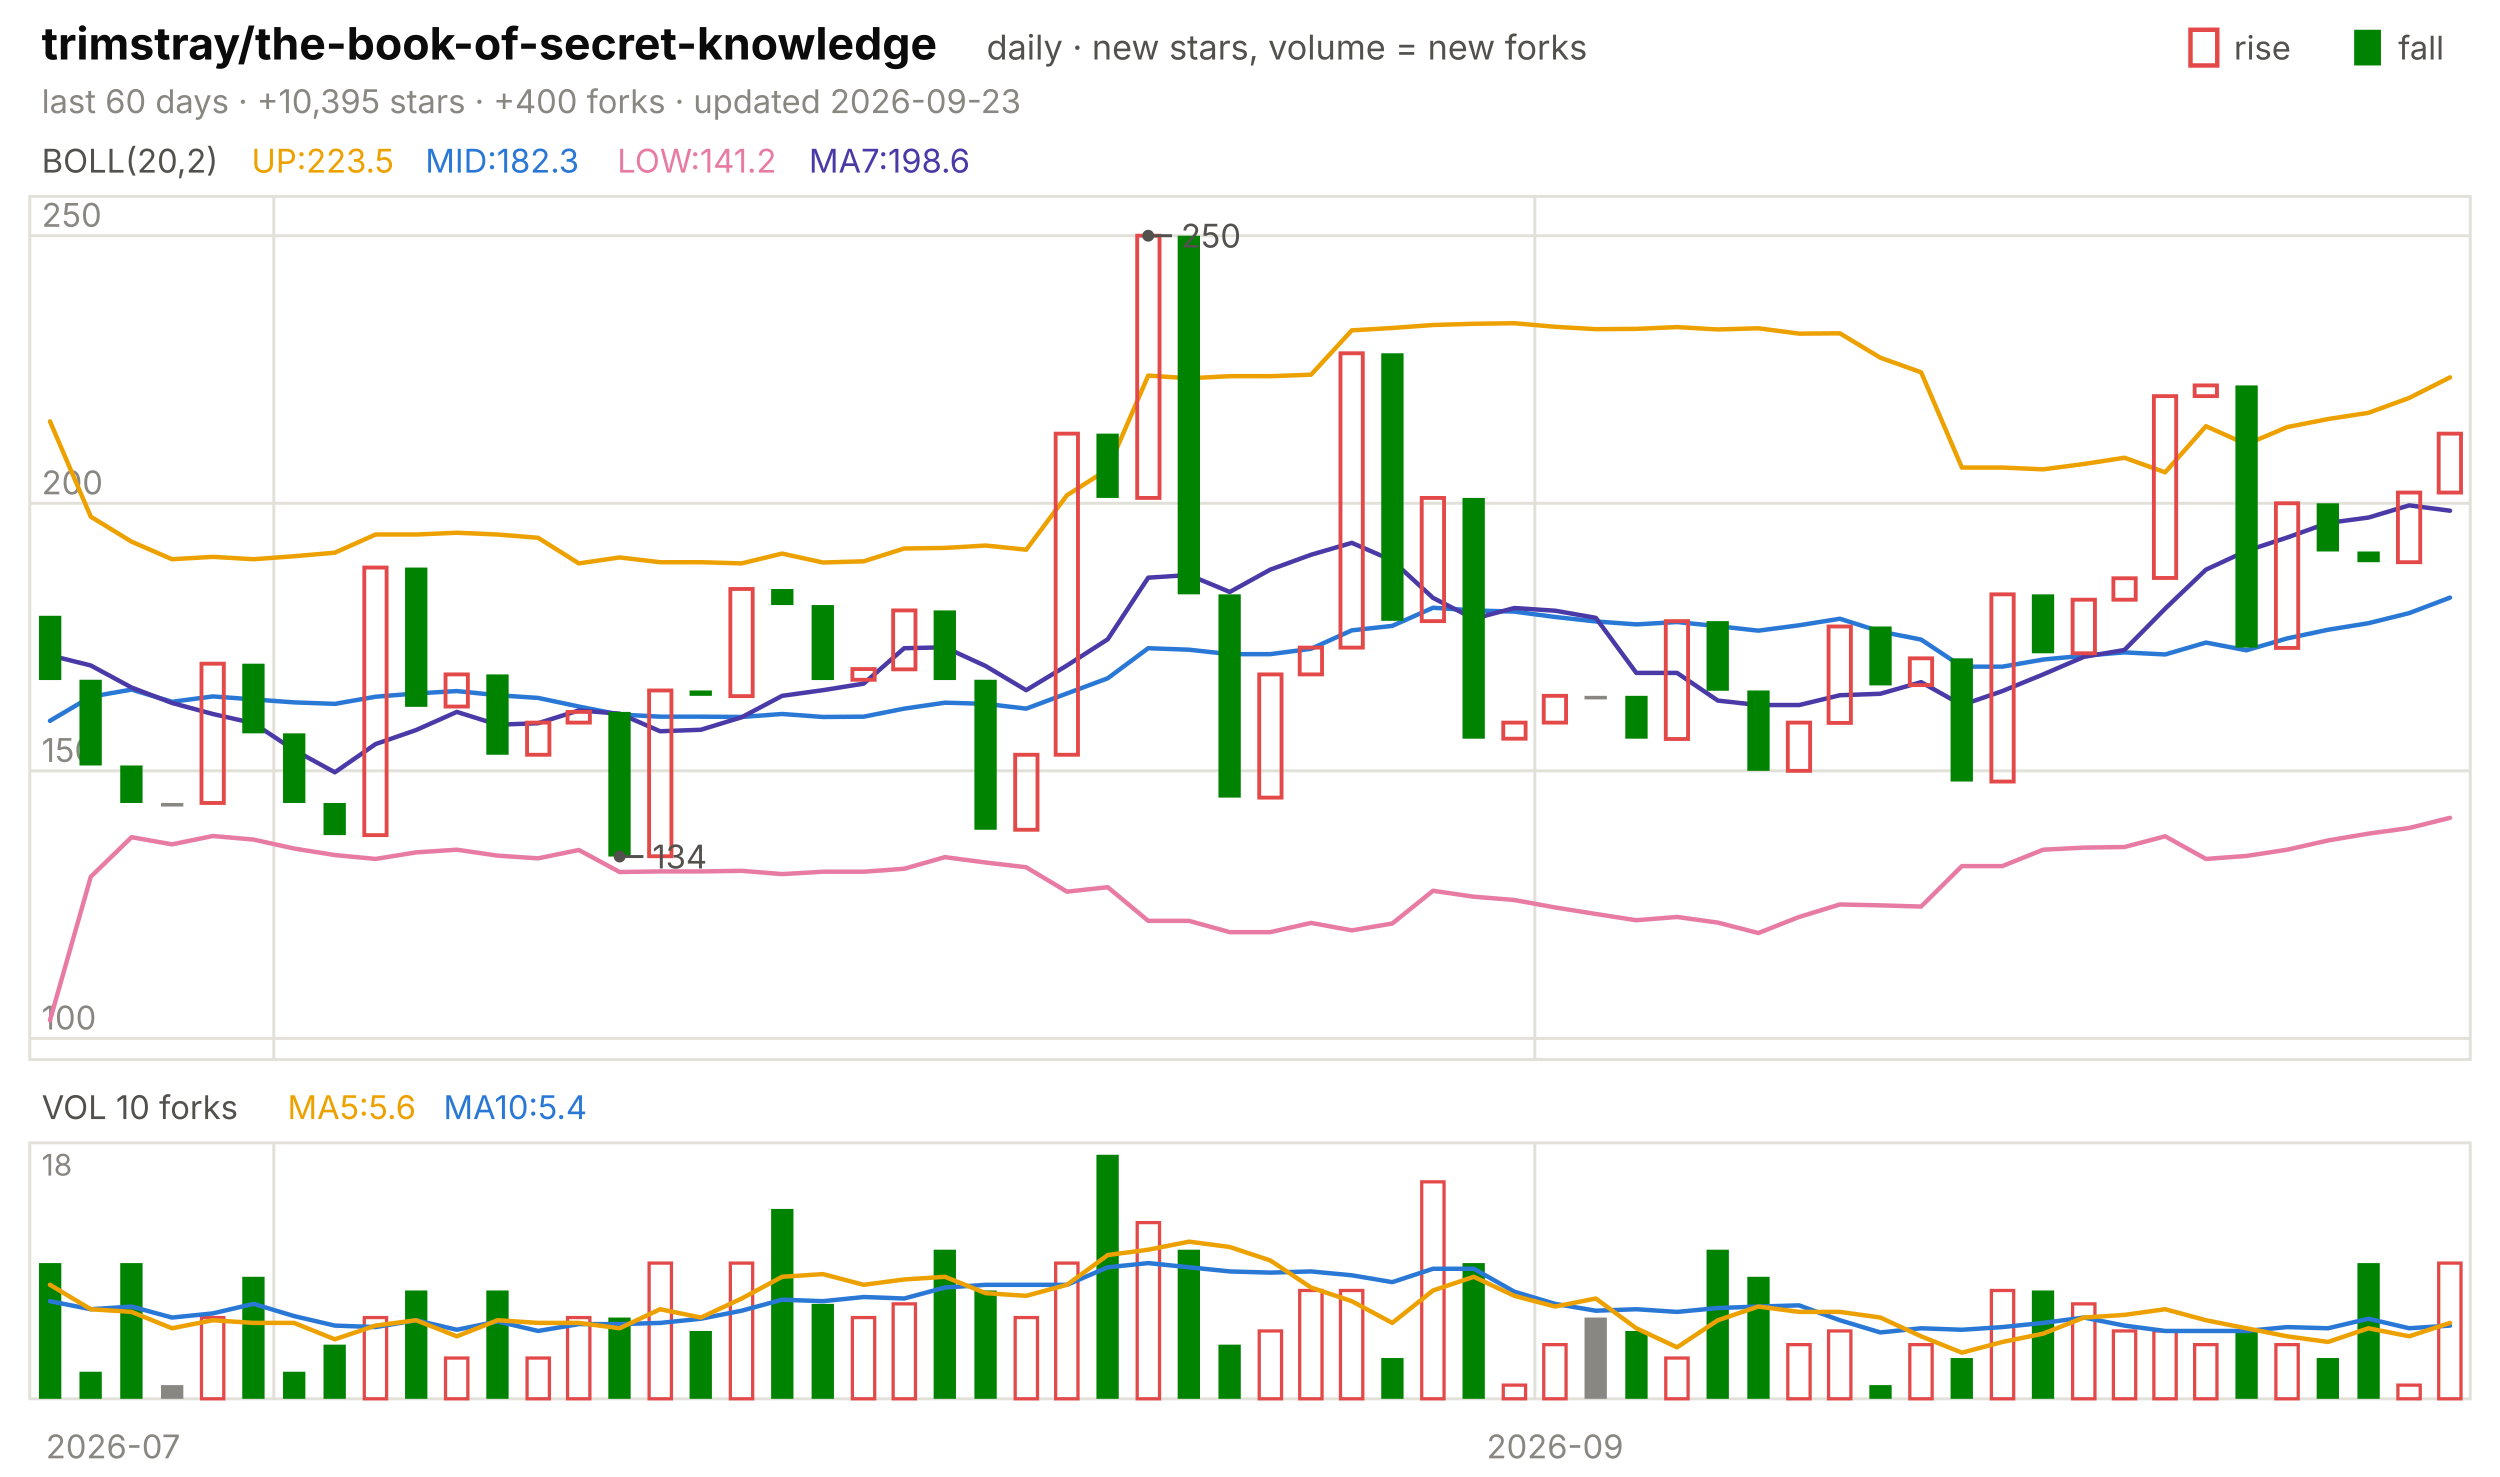
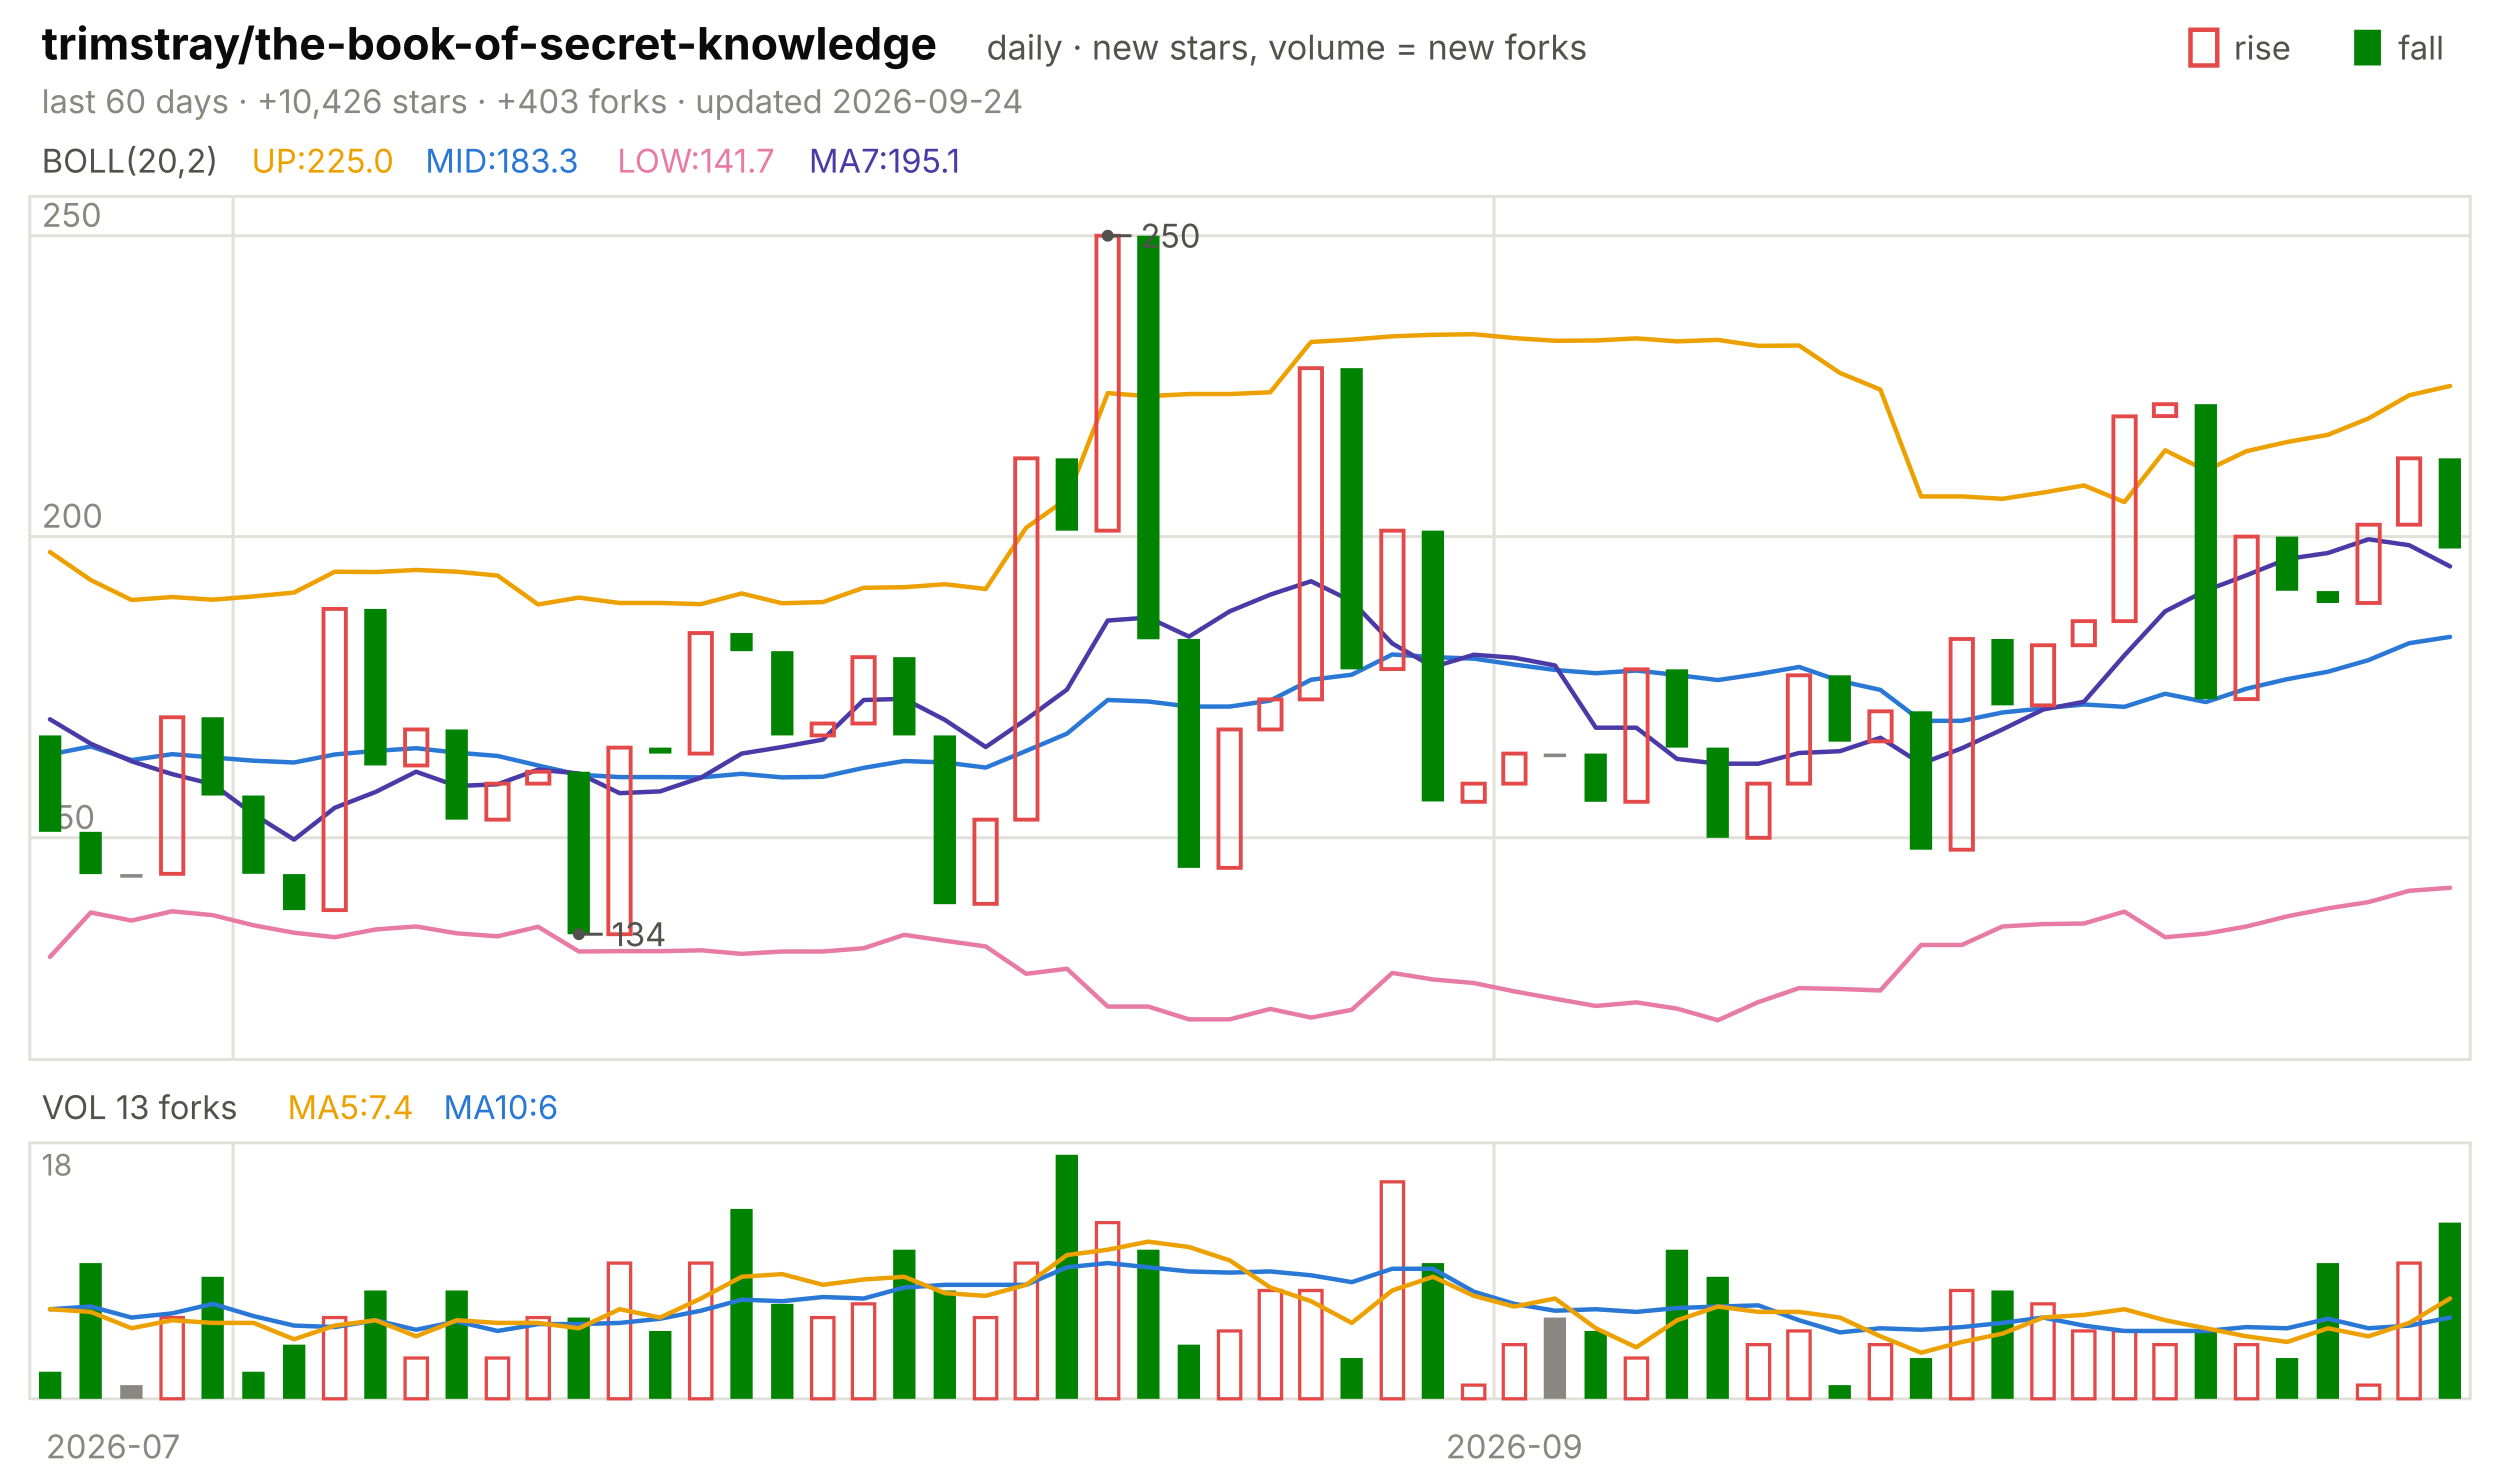
<svg xmlns="http://www.w3.org/2000/svg" viewBox="0 0 840 496" width="840" height="496" font-family="-apple-system,'Segoe UI',system-ui,sans-serif" role="img" aria-label="trimstray/the-book-of-secret-knowledge candlestick chart">
  <text x="14.0" y="20.0" font-size="15" fill="#0b0b0b" font-weight="650">trimstray/the-book-of-secret-knowledge</text>
  <text x="331.5" y="20.0" font-size="11.5" fill="#52514e">daily · new stars, volume = new forks</text>
  <text x="805.8" y="20.0" font-size="11.0" fill="#52514e">fall</text>
  <rect x="791" y="10" width="9" height="12" fill="#008300" />
  <text x="750.6" y="20.0" font-size="11.0" fill="#52514e">rise</text>
  <rect x="736" y="10" width="9" height="12" fill="none" stroke="#e34948" stroke-width="1.5" />
-   <text x="14.0" y="38.0" font-size="11.0" fill="#898781">last 60 days · +10,395 stars · +400 forks · updated 2026-09-23</text>
+   <text x="14.0" y="38.0" font-size="11.0" fill="#898781">last 60 days · +10,426 stars · +403 forks · updated 2026-09-24</text>
  <rect x="10" y="66" width="820" height="290" fill="none" stroke="#e1e0d9" />
  <rect x="10" y="384" width="820" height="86" fill="none" stroke="#e1e0d9" />
  <text x="38.0" y="490.0" font-size="11.0" fill="#898781" text-anchor="middle">2026-07</text>
-   <line x1="92.0" y1="66.0" x2="92.0" y2="356.0" stroke="#e1e0d9" stroke-width="1.0" />
-   <line x1="92.0" y1="384.0" x2="92.0" y2="470.0" stroke="#e1e0d9" stroke-width="1.0" />
-   <line x1="515.7" y1="66.0" x2="515.7" y2="356.0" stroke="#e1e0d9" stroke-width="1.0" />
-   <line x1="515.7" y1="384.0" x2="515.7" y2="470.0" stroke="#e1e0d9" stroke-width="1.0" />
-   <text x="522.5" y="490.0" font-size="11.0" fill="#898781" text-anchor="middle">2026-09</text>
+   <line x1="78.3" y1="66.0" x2="78.3" y2="356.0" stroke="#e1e0d9" stroke-width="1.0" />
+   <line x1="78.3" y1="384.0" x2="78.3" y2="470.0" stroke="#e1e0d9" stroke-width="1.0" />
+   <line x1="502.0" y1="66.0" x2="502.0" y2="356.0" stroke="#e1e0d9" stroke-width="1.0" />
+   <line x1="502.0" y1="384.0" x2="502.0" y2="470.0" stroke="#e1e0d9" stroke-width="1.0" />
+   <text x="508.8" y="490.0" font-size="11.0" fill="#898781" text-anchor="middle">2026-09</text>
  <text x="14.0" y="58.0" font-size="11.0" fill="#52514e">BOLL(20,2)</text>
-   <text x="84.5" y="58.0" font-size="11.0" fill="#eda100">UP:223.5</text>
-   <text x="142.9" y="58.0" font-size="11.0" fill="#2a78d6">MID:182.3</text>
-   <text x="207.4" y="58.0" font-size="11.0" fill="#e87ba4">LOW:141.2</text>
-   <text x="271.8" y="58.0" font-size="11.0" fill="#4a3aa7">MA7:198.6</text>
-   <line x1="10.0" y1="348.9" x2="830.0" y2="348.9" stroke="#e1e0d9" stroke-width="1.0" />
-   <text x="14.0" y="345.9" font-size="11.0" fill="#898781">100</text>
-   <line x1="10.0" y1="259.0" x2="830.0" y2="259.0" stroke="#e1e0d9" stroke-width="1.0" />
-   <text x="14.0" y="256.0" font-size="11.0" fill="#898781">150</text>
-   <line x1="10.0" y1="169.1" x2="830.0" y2="169.1" stroke="#e1e0d9" stroke-width="1.0" />
-   <text x="14.0" y="166.1" font-size="11.0" fill="#898781">200</text>
+   <text x="84.5" y="58.0" font-size="11.0" fill="#eda100">UP:225.0</text>
+   <text x="142.9" y="58.0" font-size="11.0" fill="#2a78d6">MID:183.3</text>
+   <text x="207.4" y="58.0" font-size="11.0" fill="#e87ba4">LOW:141.7</text>
+   <text x="271.8" y="58.0" font-size="11.0" fill="#4a3aa7">MA7:195.1</text>
+   <line x1="10.0" y1="281.5" x2="830.0" y2="281.5" stroke="#e1e0d9" stroke-width="1.0" />
+   <text x="14.0" y="278.5" font-size="11.0" fill="#898781">150</text>
+   <line x1="10.0" y1="180.3" x2="830.0" y2="180.3" stroke="#e1e0d9" stroke-width="1.0" />
+   <text x="14.0" y="177.3" font-size="11.0" fill="#898781">200</text>
  <line x1="10.0" y1="79.2" x2="830.0" y2="79.2" stroke="#e1e0d9" stroke-width="1.0" />
  <text x="14.0" y="76.2" font-size="11.0" fill="#898781">250</text>
-   <polyline points="16.8,141.6 30.5,173.6 44.2,182.0 57.8,187.9 71.5,187.1 85.2,187.9 98.8,186.9 112.5,185.7 126.2,179.6 139.8,179.6 153.5,179.0 167.2,179.6 180.8,180.7 194.5,189.3 208.2,187.3 221.8,188.9 235.5,188.9 249.2,189.3 262.8,186.0 276.5,189.0 290.2,188.6 303.8,184.3 317.5,184.1 331.2,183.3 344.8,184.7 358.5,166.4 372.2,157.7 385.8,126.2 399.5,127.1 413.2,126.4 426.8,126.4 440.5,125.9 454.2,111.0 467.8,110.2 481.5,109.2 495.2,108.8 508.8,108.6 522.5,109.8 536.2,110.6 549.8,110.5 563.5,109.9 577.2,110.7 590.8,110.3 604.5,112.1 618.2,112.0 631.8,120.2 645.5,125.1 659.2,157.1 672.8,157.1 686.5,157.7 700.2,155.9 713.8,153.8 727.5,158.7 741.2,143.2 754.8,149.3 768.5,143.5 782.2,140.8 795.8,138.7 809.5,133.7 823.2,126.8" fill="none" stroke="#eda100" stroke-width="1.5" stroke-linejoin="round" stroke-linecap="round" />
-   <polyline points="16.8,242.2 30.5,234.1 44.2,231.7 57.8,235.8 71.5,234.0 85.2,235.0 98.8,236.0 112.5,236.5 126.2,234.1 139.8,233.0 153.5,232.2 167.2,233.6 180.8,234.5 194.5,237.4 208.2,240.1 221.8,240.8 235.5,240.8 249.2,240.9 262.8,239.9 276.5,240.9 290.2,240.8 303.8,238.1 317.5,236.1 331.2,236.5 344.8,238.1 358.5,233.0 372.2,227.9 385.8,217.8 399.5,218.3 413.2,219.8 426.8,219.8 440.5,218.0 454.2,211.8 467.8,210.3 481.5,204.2 495.2,205.1 508.8,205.5 522.5,207.3 536.2,208.8 549.8,209.8 563.5,209.0 577.2,210.4 590.8,211.9 604.5,210.1 618.2,207.9 631.8,212.2 645.5,214.9 659.2,224.0 672.8,224.0 686.5,221.6 700.2,220.3 713.8,219.2 727.5,219.9 741.2,215.9 754.8,218.5 768.5,214.5 782.2,211.6 795.8,209.4 809.5,206.0 823.2,200.8" fill="none" stroke="#2a78d6" stroke-width="1.5" stroke-linejoin="round" stroke-linecap="round" />
-   <polyline points="16.8,342.8 30.5,294.6 44.2,281.3 57.8,283.7 71.5,280.9 85.2,282.1 98.8,285.1 112.5,287.3 126.2,288.6 139.8,286.4 153.5,285.5 167.2,287.5 180.8,288.4 194.5,285.6 208.2,293.0 221.8,292.8 235.5,292.8 249.2,292.6 262.8,293.7 276.5,292.9 290.2,292.9 303.8,291.9 317.5,288.0 331.2,289.8 344.8,291.4 358.5,299.6 372.2,298.1 385.8,309.4 399.5,309.4 413.2,313.2 426.8,313.2 440.5,310.1 454.2,312.6 467.8,310.3 481.5,299.3 495.2,301.3 508.8,302.4 522.5,304.9 536.2,307.1 549.8,309.2 563.5,308.1 577.2,310.0 590.8,313.5 604.5,308.1 618.2,303.9 631.8,304.2 645.5,304.6 659.2,291.0 672.8,291.0 686.5,285.5 700.2,284.8 713.8,284.6 727.5,281.0 741.2,288.6 754.8,287.6 768.5,285.5 782.2,282.4 795.8,280.1 809.5,278.2 823.2,274.8" fill="none" stroke="#e87ba4" stroke-width="1.5" stroke-linejoin="round" stroke-linecap="round" />
-   <polyline points="16.8,220.2 30.5,223.6 44.2,231.0 57.8,236.2 71.5,239.9 85.2,243.0 98.8,252.0 112.5,259.5 126.2,250.0 139.8,245.3 153.5,239.2 167.2,243.5 180.8,243.0 194.5,238.7 208.2,239.8 221.8,245.7 235.5,245.2 249.2,241.0 262.8,233.8 276.5,231.9 290.2,229.7 303.8,217.8 317.5,217.5 331.2,223.8 344.8,231.9 358.5,223.6 372.2,214.8 385.8,194.1 399.5,193.2 413.2,198.9 426.8,191.4 440.5,186.4 454.2,182.4 467.8,188.3 481.5,200.9 495.2,207.9 508.8,204.3 522.5,205.2 536.2,207.6 549.8,226.1 563.5,226.1 577.2,235.4 590.8,236.9 604.5,236.9 618.2,233.6 631.8,233.1 645.5,229.2 659.2,236.9 672.8,232.2 686.5,226.6 700.2,220.7 713.8,218.4 727.5,204.5 741.2,191.4 754.8,185.1 768.5,180.6 782.2,175.7 795.8,173.9 809.5,169.8 823.2,171.6" fill="none" stroke="#4a3aa7" stroke-width="1.5" stroke-linejoin="round" stroke-linecap="round" />
-   <rect x="13.1" y="206.9" width="7.5" height="21.6" fill="#008300" />
-   <rect x="26.7" y="228.4" width="7.5" height="28.8" fill="#008300" />
-   <rect x="40.4" y="257.2" width="7.5" height="12.6" fill="#008300" />
-   <rect x="54.1" y="269.8" width="7.5" height="1.2" fill="#898781" />
-   <rect x="67.7" y="223.0" width="7.5" height="46.8" fill="none" stroke="#e34948" stroke-width="1.3" />
-   <rect x="81.4" y="223.0" width="7.5" height="23.4" fill="#008300" />
-   <rect x="95.1" y="246.4" width="7.5" height="23.4" fill="#008300" />
-   <rect x="108.7" y="269.8" width="7.5" height="10.8" fill="#008300" />
-   <rect x="122.4" y="190.7" width="7.5" height="89.9" fill="none" stroke="#e34948" stroke-width="1.3" />
-   <rect x="136.1" y="190.7" width="7.5" height="46.8" fill="#008300" />
-   <rect x="149.7" y="226.6" width="7.5" height="10.8" fill="none" stroke="#e34948" stroke-width="1.3" />
-   <rect x="163.4" y="226.6" width="7.5" height="27.0" fill="#008300" />
-   <rect x="177.1" y="242.8" width="7.5" height="10.8" fill="none" stroke="#e34948" stroke-width="1.3" />
-   <rect x="190.7" y="239.2" width="7.5" height="3.6" fill="none" stroke="#e34948" stroke-width="1.3" />
-   <rect x="204.4" y="239.2" width="7.5" height="48.6" fill="#008300" />
-   <rect x="218.1" y="232.0" width="7.5" height="55.7" fill="none" stroke="#e34948" stroke-width="1.3" />
-   <rect x="231.7" y="232.0" width="7.5" height="1.8" fill="#008300" />
-   <rect x="245.4" y="197.9" width="7.5" height="36.0" fill="none" stroke="#e34948" stroke-width="1.3" />
-   <rect x="259.1" y="197.9" width="7.5" height="5.4" fill="#008300" />
-   <rect x="272.7" y="203.3" width="7.5" height="25.2" fill="#008300" />
-   <rect x="286.4" y="224.8" width="7.5" height="3.6" fill="none" stroke="#e34948" stroke-width="1.3" />
-   <rect x="300.1" y="205.1" width="7.5" height="19.8" fill="none" stroke="#e34948" stroke-width="1.3" />
-   <rect x="313.7" y="205.1" width="7.5" height="23.4" fill="#008300" />
-   <rect x="327.4" y="228.4" width="7.5" height="50.4" fill="#008300" />
-   <rect x="341.1" y="253.6" width="7.5" height="25.2" fill="none" stroke="#e34948" stroke-width="1.3" />
-   <rect x="354.7" y="145.7" width="7.5" height="107.9" fill="none" stroke="#e34948" stroke-width="1.3" />
-   <rect x="368.4" y="145.7" width="7.5" height="21.6" fill="#008300" />
-   <rect x="382.1" y="79.2" width="7.5" height="88.1" fill="none" stroke="#e34948" stroke-width="1.3" />
-   <rect x="395.7" y="79.2" width="7.5" height="120.5" fill="#008300" />
-   <rect x="409.4" y="199.7" width="7.5" height="68.3" fill="#008300" />
-   <rect x="423.1" y="226.6" width="7.5" height="41.4" fill="none" stroke="#e34948" stroke-width="1.3" />
-   <rect x="436.7" y="217.6" width="7.5" height="9.0" fill="none" stroke="#e34948" stroke-width="1.3" />
-   <rect x="450.4" y="118.7" width="7.5" height="98.9" fill="none" stroke="#e34948" stroke-width="1.3" />
-   <rect x="464.1" y="118.7" width="7.5" height="89.9" fill="#008300" />
-   <rect x="477.7" y="167.3" width="7.5" height="41.4" fill="none" stroke="#e34948" stroke-width="1.3" />
-   <rect x="491.4" y="167.3" width="7.5" height="80.9" fill="#008300" />
-   <rect x="505.1" y="242.8" width="7.5" height="5.4" fill="none" stroke="#e34948" stroke-width="1.3" />
-   <rect x="518.7" y="233.8" width="7.5" height="9.0" fill="none" stroke="#e34948" stroke-width="1.3" />
-   <rect x="532.4" y="233.8" width="7.5" height="1.2" fill="#898781" />
-   <rect x="546.1" y="233.8" width="7.5" height="14.4" fill="#008300" />
-   <rect x="559.7" y="208.7" width="7.5" height="39.6" fill="none" stroke="#e34948" stroke-width="1.3" />
-   <rect x="573.4" y="208.7" width="7.5" height="23.4" fill="#008300" />
-   <rect x="587.1" y="232.0" width="7.5" height="27.0" fill="#008300" />
-   <rect x="600.7" y="242.8" width="7.5" height="16.2" fill="none" stroke="#e34948" stroke-width="1.3" />
-   <rect x="614.4" y="210.5" width="7.5" height="32.4" fill="none" stroke="#e34948" stroke-width="1.3" />
-   <rect x="628.1" y="210.5" width="7.5" height="19.8" fill="#008300" />
-   <rect x="641.7" y="221.2" width="7.5" height="9.0" fill="none" stroke="#e34948" stroke-width="1.3" />
-   <rect x="655.4" y="221.2" width="7.5" height="41.4" fill="#008300" />
-   <rect x="669.1" y="199.7" width="7.5" height="62.9" fill="none" stroke="#e34948" stroke-width="1.3" />
-   <rect x="682.7" y="199.7" width="7.5" height="19.8" fill="#008300" />
-   <rect x="696.4" y="201.5" width="7.5" height="18.0" fill="none" stroke="#e34948" stroke-width="1.3" />
-   <rect x="710.1" y="194.3" width="7.5" height="7.2" fill="none" stroke="#e34948" stroke-width="1.3" />
-   <rect x="723.7" y="133.1" width="7.5" height="61.1" fill="none" stroke="#e34948" stroke-width="1.3" />
-   <rect x="737.4" y="129.5" width="7.5" height="3.6" fill="none" stroke="#e34948" stroke-width="1.3" />
-   <rect x="751.1" y="129.5" width="7.5" height="88.1" fill="#008300" />
-   <rect x="764.7" y="169.1" width="7.5" height="48.6" fill="none" stroke="#e34948" stroke-width="1.3" />
-   <rect x="778.4" y="169.1" width="7.5" height="16.2" fill="#008300" />
-   <rect x="792.1" y="185.3" width="7.5" height="3.6" fill="#008300" />
-   <rect x="805.7" y="165.5" width="7.5" height="23.4" fill="none" stroke="#e34948" stroke-width="1.3" />
-   <rect x="819.4" y="145.7" width="7.5" height="19.8" fill="none" stroke="#e34948" stroke-width="1.3" />
-   <circle cx="385.8" cy="79.2" r="2" fill="#52514e" />
-   <line x1="385.8" y1="79.2" x2="393.8" y2="79.2" stroke="#52514e" stroke-width="1.0" />
-   <text x="396.8" y="83.2" font-size="11.0" fill="#52514e">250</text>
-   <circle cx="208.2" cy="287.8" r="2" fill="#52514e" />
-   <line x1="208.2" y1="287.8" x2="216.2" y2="287.8" stroke="#52514e" stroke-width="1.0" />
-   <text x="219.2" y="291.8" font-size="11.0" fill="#52514e">134</text>
-   <text x="14.0" y="376.0" font-size="11.0" fill="#52514e">VOL 10 forks</text>
-   <text x="96.6" y="376.0" font-size="11.0" fill="#eda100">MA5:5.6</text>
-   <text x="149.0" y="376.0" font-size="11.0" fill="#2a78d6">MA10:5.4</text>
+   <polyline points="16.8,185.5 30.5,194.9 44.2,201.6 57.8,200.6 71.5,201.5 85.2,200.4 98.8,199.1 112.5,192.1 126.2,192.2 139.8,191.5 153.5,192.1 167.2,193.4 180.8,203.1 194.5,200.8 208.2,202.6 221.8,202.6 235.5,203.0 249.2,199.4 262.8,202.7 276.5,202.3 290.2,197.5 303.8,197.3 317.5,196.3 331.2,197.9 344.8,177.3 358.5,167.6 372.2,132.1 385.8,133.1 399.5,132.4 413.2,132.4 426.8,131.8 440.5,114.9 454.2,114.1 467.8,113.0 481.5,112.5 495.2,112.3 508.8,113.6 522.5,114.5 536.2,114.4 549.8,113.7 563.5,114.7 577.2,114.2 590.8,116.2 604.5,116.1 618.2,125.3 631.8,130.9 645.5,166.8 659.2,166.8 672.8,167.6 686.5,165.5 700.2,163.1 713.8,168.7 727.5,151.3 741.2,158.1 754.8,151.6 768.5,148.5 782.2,146.1 795.8,140.6 809.5,132.8 823.2,129.7" fill="none" stroke="#eda100" stroke-width="1.5" stroke-linejoin="round" stroke-linecap="round" />
+   <polyline points="16.8,253.5 30.5,250.8 44.2,255.4 57.8,253.4 71.5,254.5 85.2,255.6 98.8,256.2 112.5,253.5 126.2,252.3 139.8,251.4 153.5,252.9 167.2,254.0 180.8,257.2 194.5,260.3 208.2,261.1 221.8,261.1 235.5,261.2 249.2,260.0 262.8,261.2 276.5,261.0 290.2,258.0 303.8,255.7 317.5,256.2 331.2,257.9 344.8,252.3 358.5,246.5 372.2,235.2 385.8,235.7 399.5,237.4 413.2,237.4 426.8,235.4 440.5,228.4 454.2,226.7 467.8,219.9 481.5,220.8 495.2,221.3 508.8,223.3 522.5,225.1 536.2,226.2 549.8,225.3 563.5,226.8 577.2,228.5 590.8,226.5 604.5,224.1 618.2,228.8 631.8,231.8 645.5,242.2 659.2,242.2 672.8,239.4 686.5,238.0 700.2,236.7 713.8,237.5 727.5,233.1 741.2,235.9 754.8,231.4 768.5,228.2 782.2,225.7 795.8,221.8 809.5,216.1 823.2,214.0" fill="none" stroke="#2a78d6" stroke-width="1.5" stroke-linejoin="round" stroke-linecap="round" />
+   <polyline points="16.8,321.5 30.5,306.6 44.2,309.3 57.8,306.2 71.5,307.5 85.2,310.9 98.8,313.4 112.5,314.9 126.2,312.3 139.8,311.3 153.5,313.6 167.2,314.6 180.8,311.4 194.5,319.7 208.2,319.6 221.8,319.6 235.5,319.3 249.2,320.5 262.8,319.7 276.5,319.7 290.2,318.6 303.8,314.1 317.5,316.1 331.2,318.0 344.8,327.2 358.5,325.5 372.2,338.2 385.8,338.2 399.5,342.5 413.2,342.5 426.8,339.0 440.5,341.9 454.2,339.3 467.8,326.9 481.5,329.1 495.2,330.3 508.8,333.1 522.5,335.6 536.2,338.0 549.8,336.8 563.5,338.9 577.2,342.8 590.8,336.7 604.5,332.0 618.2,332.3 631.8,332.8 645.5,317.5 659.2,317.5 672.8,311.3 686.5,310.5 700.2,310.3 713.8,306.3 727.5,314.9 741.2,313.7 754.8,311.3 768.5,307.9 782.2,305.2 795.8,303.1 809.5,299.3 823.2,298.3" fill="none" stroke="#e87ba4" stroke-width="1.5" stroke-linejoin="round" stroke-linecap="round" />
+   <polyline points="16.8,241.7 30.5,249.9 44.2,255.8 57.8,260.1 71.5,263.5 85.2,273.6 98.8,282.1 112.5,271.4 126.2,266.1 139.8,259.3 153.5,264.1 167.2,263.5 180.8,258.6 194.5,259.9 208.2,266.5 221.8,265.9 235.5,261.3 249.2,253.2 262.8,251.0 276.5,248.5 290.2,235.2 303.8,234.8 317.5,241.9 331.2,251.0 344.8,241.7 358.5,231.7 372.2,208.5 385.8,207.5 399.5,213.9 413.2,205.4 426.8,199.8 440.5,195.3 454.2,202.0 467.8,216.2 481.5,224.1 495.2,220.0 508.8,221.0 522.5,223.6 536.2,244.5 549.8,244.5 563.5,255.0 577.2,256.6 590.8,256.6 604.5,253.0 618.2,252.4 631.8,247.9 645.5,256.6 659.2,251.4 672.8,245.1 686.5,238.4 700.2,235.8 713.8,220.2 727.5,205.4 741.2,198.4 754.8,193.3 768.5,187.8 782.2,185.8 795.8,181.2 809.5,183.2 823.2,190.3" fill="none" stroke="#4a3aa7" stroke-width="1.5" stroke-linejoin="round" stroke-linecap="round" />
+   <rect x="13.1" y="247.1" width="7.5" height="32.4" fill="#008300" />
+   <rect x="26.7" y="279.5" width="7.5" height="14.2" fill="#008300" />
+   <rect x="40.4" y="293.7" width="7.5" height="1.2" fill="#898781" />
+   <rect x="54.1" y="241.0" width="7.5" height="52.6" fill="none" stroke="#e34948" stroke-width="1.3" />
+   <rect x="67.7" y="241.0" width="7.5" height="26.3" fill="#008300" />
+   <rect x="81.4" y="267.3" width="7.5" height="26.3" fill="#008300" />
+   <rect x="95.1" y="293.7" width="7.5" height="12.1" fill="#008300" />
+   <rect x="108.7" y="204.6" width="7.5" height="101.2" fill="none" stroke="#e34948" stroke-width="1.3" />
+   <rect x="122.4" y="204.6" width="7.5" height="52.6" fill="#008300" />
+   <rect x="136.1" y="245.1" width="7.5" height="12.1" fill="none" stroke="#e34948" stroke-width="1.3" />
+   <rect x="149.7" y="245.1" width="7.5" height="30.3" fill="#008300" />
+   <rect x="163.4" y="263.3" width="7.5" height="12.1" fill="none" stroke="#e34948" stroke-width="1.3" />
+   <rect x="177.1" y="259.3" width="7.5" height="4.0" fill="none" stroke="#e34948" stroke-width="1.3" />
+   <rect x="190.7" y="259.3" width="7.5" height="54.6" fill="#008300" />
+   <rect x="204.4" y="251.2" width="7.5" height="62.7" fill="none" stroke="#e34948" stroke-width="1.3" />
+   <rect x="218.1" y="251.2" width="7.5" height="2.0" fill="#008300" />
+   <rect x="231.7" y="212.7" width="7.5" height="40.5" fill="none" stroke="#e34948" stroke-width="1.3" />
+   <rect x="245.4" y="212.7" width="7.5" height="6.1" fill="#008300" />
+   <rect x="259.1" y="218.8" width="7.5" height="28.3" fill="#008300" />
+   <rect x="272.7" y="243.1" width="7.5" height="4.0" fill="none" stroke="#e34948" stroke-width="1.3" />
+   <rect x="286.4" y="220.8" width="7.5" height="22.3" fill="none" stroke="#e34948" stroke-width="1.3" />
+   <rect x="300.1" y="220.8" width="7.5" height="26.3" fill="#008300" />
+   <rect x="313.7" y="247.1" width="7.5" height="56.7" fill="#008300" />
+   <rect x="327.4" y="275.4" width="7.5" height="28.3" fill="none" stroke="#e34948" stroke-width="1.3" />
+   <rect x="341.1" y="154.0" width="7.5" height="121.4" fill="none" stroke="#e34948" stroke-width="1.3" />
+   <rect x="354.7" y="154.0" width="7.5" height="24.3" fill="#008300" />
+   <rect x="368.4" y="79.2" width="7.5" height="99.1" fill="none" stroke="#e34948" stroke-width="1.3" />
+   <rect x="382.1" y="79.2" width="7.5" height="135.6" fill="#008300" />
+   <rect x="395.7" y="214.7" width="7.5" height="76.9" fill="#008300" />
+   <rect x="409.4" y="245.1" width="7.5" height="46.5" fill="none" stroke="#e34948" stroke-width="1.3" />
+   <rect x="423.1" y="235.0" width="7.5" height="10.1" fill="none" stroke="#e34948" stroke-width="1.3" />
+   <rect x="436.7" y="123.7" width="7.5" height="111.3" fill="none" stroke="#e34948" stroke-width="1.3" />
+   <rect x="450.4" y="123.7" width="7.5" height="101.2" fill="#008300" />
+   <rect x="464.1" y="178.3" width="7.5" height="46.5" fill="none" stroke="#e34948" stroke-width="1.3" />
+   <rect x="477.7" y="178.3" width="7.5" height="91.0" fill="#008300" />
+   <rect x="491.4" y="263.3" width="7.5" height="6.1" fill="none" stroke="#e34948" stroke-width="1.3" />
+   <rect x="505.1" y="253.2" width="7.5" height="10.1" fill="none" stroke="#e34948" stroke-width="1.3" />
+   <rect x="518.7" y="253.2" width="7.5" height="1.2" fill="#898781" />
+   <rect x="532.4" y="253.2" width="7.5" height="16.2" fill="#008300" />
+   <rect x="546.1" y="224.9" width="7.5" height="44.5" fill="none" stroke="#e34948" stroke-width="1.3" />
+   <rect x="559.7" y="224.9" width="7.5" height="26.3" fill="#008300" />
+   <rect x="573.4" y="251.2" width="7.5" height="30.3" fill="#008300" />
+   <rect x="587.1" y="263.3" width="7.5" height="18.2" fill="none" stroke="#e34948" stroke-width="1.3" />
+   <rect x="600.7" y="226.9" width="7.5" height="36.4" fill="none" stroke="#e34948" stroke-width="1.3" />
+   <rect x="614.4" y="226.9" width="7.5" height="22.3" fill="#008300" />
+   <rect x="628.1" y="239.0" width="7.5" height="10.1" fill="none" stroke="#e34948" stroke-width="1.3" />
+   <rect x="641.7" y="239.0" width="7.5" height="46.5" fill="#008300" />
+   <rect x="655.4" y="214.7" width="7.5" height="70.8" fill="none" stroke="#e34948" stroke-width="1.3" />
+   <rect x="669.1" y="214.7" width="7.5" height="22.3" fill="#008300" />
+   <rect x="682.7" y="216.8" width="7.5" height="20.2" fill="none" stroke="#e34948" stroke-width="1.3" />
+   <rect x="696.4" y="208.7" width="7.5" height="8.1" fill="none" stroke="#e34948" stroke-width="1.3" />
+   <rect x="710.1" y="139.9" width="7.5" height="68.8" fill="none" stroke="#e34948" stroke-width="1.3" />
+   <rect x="723.7" y="135.8" width="7.5" height="4.0" fill="none" stroke="#e34948" stroke-width="1.3" />
+   <rect x="737.4" y="135.8" width="7.5" height="99.1" fill="#008300" />
+   <rect x="751.1" y="180.3" width="7.5" height="54.6" fill="none" stroke="#e34948" stroke-width="1.3" />
+   <rect x="764.7" y="180.3" width="7.5" height="18.2" fill="#008300" />
+   <rect x="778.4" y="198.6" width="7.5" height="4.0" fill="#008300" />
+   <rect x="792.1" y="176.3" width="7.5" height="26.3" fill="none" stroke="#e34948" stroke-width="1.3" />
+   <rect x="805.7" y="154.0" width="7.5" height="22.3" fill="none" stroke="#e34948" stroke-width="1.3" />
+   <rect x="819.4" y="154.0" width="7.5" height="30.3" fill="#008300" />
+   <circle cx="372.2" cy="79.2" r="2" fill="#52514e" />
+   <line x1="372.2" y1="79.2" x2="380.2" y2="79.2" stroke="#52514e" stroke-width="1.0" />
+   <text x="383.2" y="83.2" font-size="11.0" fill="#52514e">250</text>
+   <circle cx="194.5" cy="313.9" r="2" fill="#52514e" />
+   <line x1="194.5" y1="313.9" x2="202.5" y2="313.9" stroke="#52514e" stroke-width="1.0" />
+   <text x="205.5" y="317.9" font-size="11.0" fill="#52514e">134</text>
+   <text x="14.0" y="376.0" font-size="11.0" fill="#52514e">VOL 13 forks</text>
+   <text x="96.6" y="376.0" font-size="11.0" fill="#eda100">MA5:7.4</text>
+   <text x="149.0" y="376.0" font-size="11.0" fill="#2a78d6">MA10:6</text>
  <text x="14.0" y="395.0" font-size="10" fill="#898781">18</text>
-   <rect x="13.1" y="424.4" width="7.5" height="45.6" fill="#008300" />
-   <rect x="26.7" y="460.9" width="7.5" height="9.1" fill="#008300" />
-   <rect x="40.4" y="424.4" width="7.5" height="45.6" fill="#008300" />
-   <rect x="54.1" y="465.4" width="7.5" height="4.6" fill="#898781" />
-   <rect x="67.7" y="442.7" width="7.5" height="27.3" fill="none" stroke="#e34948" stroke-width="1.1" />
-   <rect x="81.4" y="429.0" width="7.5" height="41.0" fill="#008300" />
-   <rect x="95.1" y="460.9" width="7.5" height="9.1" fill="#008300" />
-   <rect x="108.7" y="451.8" width="7.5" height="18.2" fill="#008300" />
-   <rect x="122.4" y="442.7" width="7.5" height="27.3" fill="none" stroke="#e34948" stroke-width="1.1" />
-   <rect x="136.1" y="433.6" width="7.5" height="36.4" fill="#008300" />
-   <rect x="149.7" y="456.3" width="7.5" height="13.7" fill="none" stroke="#e34948" stroke-width="1.1" />
-   <rect x="163.4" y="433.6" width="7.5" height="36.4" fill="#008300" />
-   <rect x="177.1" y="456.3" width="7.5" height="13.7" fill="none" stroke="#e34948" stroke-width="1.1" />
-   <rect x="190.7" y="442.7" width="7.5" height="27.3" fill="none" stroke="#e34948" stroke-width="1.1" />
-   <rect x="204.4" y="442.7" width="7.5" height="27.3" fill="#008300" />
-   <rect x="218.1" y="424.4" width="7.5" height="45.6" fill="none" stroke="#e34948" stroke-width="1.1" />
-   <rect x="231.7" y="447.2" width="7.5" height="22.8" fill="#008300" />
-   <rect x="245.4" y="424.4" width="7.5" height="45.6" fill="none" stroke="#e34948" stroke-width="1.1" />
-   <rect x="259.1" y="406.2" width="7.5" height="63.8" fill="#008300" />
-   <rect x="272.7" y="438.1" width="7.5" height="31.9" fill="#008300" />
-   <rect x="286.4" y="442.7" width="7.5" height="27.3" fill="none" stroke="#e34948" stroke-width="1.1" />
-   <rect x="300.1" y="438.1" width="7.5" height="31.9" fill="none" stroke="#e34948" stroke-width="1.1" />
-   <rect x="313.7" y="419.9" width="7.5" height="50.1" fill="#008300" />
-   <rect x="327.4" y="433.6" width="7.5" height="36.4" fill="#008300" />
-   <rect x="341.1" y="442.7" width="7.5" height="27.3" fill="none" stroke="#e34948" stroke-width="1.1" />
-   <rect x="354.7" y="424.4" width="7.5" height="45.6" fill="none" stroke="#e34948" stroke-width="1.1" />
-   <rect x="368.4" y="388.0" width="7.5" height="82.0" fill="#008300" />
-   <rect x="382.1" y="410.8" width="7.5" height="59.2" fill="none" stroke="#e34948" stroke-width="1.1" />
-   <rect x="395.7" y="419.9" width="7.5" height="50.1" fill="#008300" />
-   <rect x="409.4" y="451.8" width="7.5" height="18.2" fill="#008300" />
-   <rect x="423.1" y="447.2" width="7.5" height="22.8" fill="none" stroke="#e34948" stroke-width="1.1" />
+   <rect x="13.1" y="460.9" width="7.5" height="9.1" fill="#008300" />
+   <rect x="26.7" y="424.4" width="7.5" height="45.6" fill="#008300" />
+   <rect x="40.4" y="465.4" width="7.5" height="4.6" fill="#898781" />
+   <rect x="54.1" y="442.7" width="7.5" height="27.3" fill="none" stroke="#e34948" stroke-width="1.1" />
+   <rect x="67.7" y="429.0" width="7.5" height="41.0" fill="#008300" />
+   <rect x="81.4" y="460.9" width="7.5" height="9.1" fill="#008300" />
+   <rect x="95.1" y="451.8" width="7.5" height="18.2" fill="#008300" />
+   <rect x="108.7" y="442.7" width="7.5" height="27.3" fill="none" stroke="#e34948" stroke-width="1.1" />
+   <rect x="122.4" y="433.6" width="7.5" height="36.4" fill="#008300" />
+   <rect x="136.1" y="456.3" width="7.5" height="13.7" fill="none" stroke="#e34948" stroke-width="1.1" />
+   <rect x="149.7" y="433.6" width="7.5" height="36.4" fill="#008300" />
+   <rect x="163.4" y="456.3" width="7.5" height="13.7" fill="none" stroke="#e34948" stroke-width="1.1" />
+   <rect x="177.1" y="442.7" width="7.5" height="27.3" fill="none" stroke="#e34948" stroke-width="1.1" />
+   <rect x="190.7" y="442.7" width="7.5" height="27.3" fill="#008300" />
+   <rect x="204.4" y="424.4" width="7.5" height="45.6" fill="none" stroke="#e34948" stroke-width="1.1" />
+   <rect x="218.1" y="447.2" width="7.5" height="22.8" fill="#008300" />
+   <rect x="231.7" y="424.4" width="7.5" height="45.6" fill="none" stroke="#e34948" stroke-width="1.1" />
+   <rect x="245.4" y="406.2" width="7.5" height="63.8" fill="#008300" />
+   <rect x="259.1" y="438.1" width="7.5" height="31.9" fill="#008300" />
+   <rect x="272.7" y="442.7" width="7.5" height="27.3" fill="none" stroke="#e34948" stroke-width="1.1" />
+   <rect x="286.4" y="438.1" width="7.5" height="31.9" fill="none" stroke="#e34948" stroke-width="1.1" />
+   <rect x="300.1" y="419.9" width="7.5" height="50.1" fill="#008300" />
+   <rect x="313.7" y="433.6" width="7.5" height="36.4" fill="#008300" />
+   <rect x="327.4" y="442.7" width="7.5" height="27.3" fill="none" stroke="#e34948" stroke-width="1.1" />
+   <rect x="341.1" y="424.4" width="7.5" height="45.6" fill="none" stroke="#e34948" stroke-width="1.1" />
+   <rect x="354.7" y="388.0" width="7.5" height="82.0" fill="#008300" />
+   <rect x="368.4" y="410.8" width="7.5" height="59.2" fill="none" stroke="#e34948" stroke-width="1.1" />
+   <rect x="382.1" y="419.9" width="7.5" height="50.1" fill="#008300" />
+   <rect x="395.7" y="451.8" width="7.5" height="18.2" fill="#008300" />
+   <rect x="409.4" y="447.2" width="7.5" height="22.8" fill="none" stroke="#e34948" stroke-width="1.1" />
+   <rect x="423.1" y="433.6" width="7.5" height="36.4" fill="none" stroke="#e34948" stroke-width="1.1" />
  <rect x="436.7" y="433.6" width="7.5" height="36.4" fill="none" stroke="#e34948" stroke-width="1.1" />
-   <rect x="450.4" y="433.6" width="7.5" height="36.4" fill="none" stroke="#e34948" stroke-width="1.1" />
-   <rect x="464.1" y="456.3" width="7.5" height="13.7" fill="#008300" />
-   <rect x="477.7" y="397.1" width="7.5" height="72.9" fill="none" stroke="#e34948" stroke-width="1.1" />
-   <rect x="491.4" y="424.4" width="7.5" height="45.6" fill="#008300" />
-   <rect x="505.1" y="465.4" width="7.5" height="4.6" fill="none" stroke="#e34948" stroke-width="1.1" />
-   <rect x="518.7" y="451.8" width="7.5" height="18.2" fill="none" stroke="#e34948" stroke-width="1.1" />
-   <rect x="532.4" y="442.7" width="7.5" height="27.3" fill="#898781" />
-   <rect x="546.1" y="447.2" width="7.5" height="22.8" fill="#008300" />
-   <rect x="559.7" y="456.3" width="7.5" height="13.7" fill="none" stroke="#e34948" stroke-width="1.1" />
-   <rect x="573.4" y="419.9" width="7.5" height="50.1" fill="#008300" />
-   <rect x="587.1" y="429.0" width="7.5" height="41.0" fill="#008300" />
-   <rect x="600.7" y="451.8" width="7.5" height="18.2" fill="none" stroke="#e34948" stroke-width="1.1" />
-   <rect x="614.4" y="447.2" width="7.5" height="22.8" fill="none" stroke="#e34948" stroke-width="1.1" />
-   <rect x="628.1" y="465.4" width="7.5" height="4.6" fill="#008300" />
-   <rect x="641.7" y="451.8" width="7.5" height="18.2" fill="none" stroke="#e34948" stroke-width="1.1" />
-   <rect x="655.4" y="456.3" width="7.5" height="13.7" fill="#008300" />
-   <rect x="669.1" y="433.6" width="7.5" height="36.4" fill="none" stroke="#e34948" stroke-width="1.1" />
-   <rect x="682.7" y="433.6" width="7.5" height="36.4" fill="#008300" />
-   <rect x="696.4" y="438.1" width="7.5" height="31.9" fill="none" stroke="#e34948" stroke-width="1.1" />
+   <rect x="450.4" y="456.3" width="7.5" height="13.7" fill="#008300" />
+   <rect x="464.1" y="397.1" width="7.5" height="72.9" fill="none" stroke="#e34948" stroke-width="1.1" />
+   <rect x="477.7" y="424.4" width="7.5" height="45.6" fill="#008300" />
+   <rect x="491.4" y="465.4" width="7.5" height="4.6" fill="none" stroke="#e34948" stroke-width="1.1" />
+   <rect x="505.1" y="451.8" width="7.5" height="18.2" fill="none" stroke="#e34948" stroke-width="1.1" />
+   <rect x="518.7" y="442.7" width="7.5" height="27.3" fill="#898781" />
+   <rect x="532.4" y="447.2" width="7.5" height="22.8" fill="#008300" />
+   <rect x="546.1" y="456.3" width="7.5" height="13.7" fill="none" stroke="#e34948" stroke-width="1.1" />
+   <rect x="559.7" y="419.9" width="7.5" height="50.1" fill="#008300" />
+   <rect x="573.4" y="429.0" width="7.5" height="41.0" fill="#008300" />
+   <rect x="587.1" y="451.8" width="7.5" height="18.2" fill="none" stroke="#e34948" stroke-width="1.1" />
+   <rect x="600.7" y="447.2" width="7.5" height="22.8" fill="none" stroke="#e34948" stroke-width="1.1" />
+   <rect x="614.4" y="465.4" width="7.5" height="4.6" fill="#008300" />
+   <rect x="628.1" y="451.8" width="7.5" height="18.2" fill="none" stroke="#e34948" stroke-width="1.1" />
+   <rect x="641.7" y="456.3" width="7.5" height="13.7" fill="#008300" />
+   <rect x="655.4" y="433.6" width="7.5" height="36.4" fill="none" stroke="#e34948" stroke-width="1.1" />
+   <rect x="669.1" y="433.6" width="7.5" height="36.4" fill="#008300" />
+   <rect x="682.7" y="438.1" width="7.5" height="31.9" fill="none" stroke="#e34948" stroke-width="1.1" />
+   <rect x="696.4" y="447.2" width="7.5" height="22.8" fill="none" stroke="#e34948" stroke-width="1.1" />
  <rect x="710.1" y="447.2" width="7.5" height="22.8" fill="none" stroke="#e34948" stroke-width="1.1" />
-   <rect x="723.7" y="447.2" width="7.5" height="22.8" fill="none" stroke="#e34948" stroke-width="1.1" />
-   <rect x="737.4" y="451.8" width="7.5" height="18.2" fill="none" stroke="#e34948" stroke-width="1.1" />
-   <rect x="751.1" y="447.2" width="7.5" height="22.8" fill="#008300" />
-   <rect x="764.7" y="451.8" width="7.5" height="18.2" fill="none" stroke="#e34948" stroke-width="1.1" />
-   <rect x="778.4" y="456.3" width="7.5" height="13.7" fill="#008300" />
-   <rect x="792.1" y="424.4" width="7.5" height="45.6" fill="#008300" />
-   <rect x="805.7" y="465.4" width="7.5" height="4.6" fill="none" stroke="#e34948" stroke-width="1.1" />
-   <rect x="819.4" y="424.4" width="7.5" height="45.6" fill="none" stroke="#e34948" stroke-width="1.1" />
-   <polyline points="16.8,437.2 30.5,439.9 44.2,439.0 57.8,442.7 71.5,441.3 85.2,438.1 98.8,442.2 112.5,445.4 126.2,445.9 139.8,443.6 153.5,446.8 167.2,444.0 180.8,447.2 194.5,444.9 208.2,444.9 221.8,444.5 235.5,443.1 249.2,440.4 262.8,436.7 276.5,437.2 290.2,435.8 303.8,436.3 317.5,432.6 331.2,431.7 344.8,431.7 358.5,431.7 372.2,425.8 385.8,424.4 399.5,425.8 413.2,427.2 426.8,427.6 440.5,427.2 454.2,428.5 467.8,430.8 481.5,426.3 495.2,426.3 508.8,434.0 522.5,438.1 536.2,440.4 549.8,439.9 563.5,440.8 577.2,439.5 590.8,439.0 604.5,438.6 618.2,443.6 631.8,447.7 645.5,446.3 659.2,446.8 672.8,445.9 686.5,444.5 700.2,442.7 713.8,445.4 727.5,447.2 741.2,447.2 754.8,447.2 768.5,445.9 782.2,446.3 795.8,443.1 809.5,446.3 823.2,445.4" fill="none" stroke="#2a78d6" stroke-width="1.5" stroke-linejoin="round" stroke-linecap="round" />
-   <polyline points="16.8,431.7 30.5,439.9 44.2,440.8 57.8,446.3 71.5,443.6 85.2,444.5 98.8,444.5 112.5,450.0 126.2,445.4 139.8,443.6 153.5,449.0 167.2,443.6 180.8,444.5 194.5,444.5 208.2,446.3 221.8,439.9 235.5,442.7 249.2,436.3 262.8,429.0 276.5,428.1 290.2,431.7 303.8,429.9 317.5,429.0 331.2,434.5 344.8,435.4 358.5,431.7 372.2,421.7 385.8,419.9 399.5,417.2 413.2,419.0 426.8,423.5 440.5,432.6 454.2,437.2 467.8,444.5 481.5,433.6 495.2,429.0 508.8,435.4 522.5,439.0 536.2,436.3 549.8,446.3 563.5,452.7 577.2,443.6 590.8,439.0 604.5,440.8 618.2,440.8 631.8,442.7 645.5,449.0 659.2,454.5 672.8,450.9 686.5,448.1 700.2,442.7 713.8,441.8 727.5,439.9 741.2,443.6 754.8,446.3 768.5,449.0 782.2,450.9 795.8,446.3 809.5,449.0 823.2,444.5" fill="none" stroke="#eda100" stroke-width="1.5" stroke-linejoin="round" stroke-linecap="round" />
+   <rect x="723.7" y="451.8" width="7.5" height="18.2" fill="none" stroke="#e34948" stroke-width="1.1" />
+   <rect x="737.4" y="447.2" width="7.5" height="22.8" fill="#008300" />
+   <rect x="751.1" y="451.8" width="7.5" height="18.2" fill="none" stroke="#e34948" stroke-width="1.1" />
+   <rect x="764.7" y="456.3" width="7.5" height="13.7" fill="#008300" />
+   <rect x="778.4" y="424.4" width="7.5" height="45.6" fill="#008300" />
+   <rect x="792.1" y="465.4" width="7.5" height="4.6" fill="none" stroke="#e34948" stroke-width="1.1" />
+   <rect x="805.7" y="424.4" width="7.5" height="45.6" fill="none" stroke="#e34948" stroke-width="1.1" />
+   <rect x="819.4" y="410.8" width="7.5" height="59.2" fill="#008300" />
+   <polyline points="16.8,439.9 30.5,439.0 44.2,442.7 57.8,441.3 71.5,438.1 85.2,442.2 98.8,445.4 112.5,445.9 126.2,443.6 139.8,446.8 153.5,444.0 167.2,447.2 180.8,444.9 194.5,444.9 208.2,444.5 221.8,443.1 235.5,440.4 249.2,436.7 262.8,437.2 276.5,435.8 290.2,436.3 303.8,432.6 317.5,431.7 331.2,431.7 344.8,431.7 358.5,425.8 372.2,424.4 385.8,425.8 399.5,427.2 413.2,427.6 426.8,427.2 440.5,428.5 454.2,430.8 467.8,426.3 481.5,426.3 495.2,434.0 508.8,438.1 522.5,440.4 536.2,439.9 549.8,440.8 563.5,439.5 577.2,439.0 590.8,438.6 604.5,443.6 618.2,447.7 631.8,446.3 645.5,446.8 659.2,445.9 672.8,444.5 686.5,442.7 700.2,445.4 713.8,447.2 727.5,447.2 741.2,447.2 754.8,445.9 768.5,446.3 782.2,443.1 795.8,446.3 809.5,445.4 823.2,442.7" fill="none" stroke="#2a78d6" stroke-width="1.5" stroke-linejoin="round" stroke-linecap="round" />
+   <polyline points="16.8,439.9 30.5,440.8 44.2,446.3 57.8,443.6 71.5,444.5 85.2,444.5 98.8,450.0 112.5,445.4 126.2,443.6 139.8,449.0 153.5,443.6 167.2,444.5 180.8,444.5 194.5,446.3 208.2,439.9 221.8,442.7 235.5,436.3 249.2,429.0 262.8,428.1 276.5,431.7 290.2,429.9 303.8,429.0 317.5,434.5 331.2,435.4 344.8,431.7 358.5,421.7 372.2,419.9 385.8,417.2 399.5,419.0 413.2,423.5 426.8,432.6 440.5,437.2 454.2,444.5 467.8,433.6 481.5,429.0 495.2,435.4 508.8,439.0 522.5,436.3 536.2,446.3 549.8,452.7 563.5,443.6 577.2,439.0 590.8,440.8 604.5,440.8 618.2,442.7 631.8,449.0 645.5,454.5 659.2,450.9 672.8,448.1 686.5,442.7 700.2,441.8 713.8,439.9 727.5,443.6 741.2,446.3 754.8,449.0 768.5,450.9 782.2,446.3 795.8,449.0 809.5,444.5 823.2,436.3" fill="none" stroke="#eda100" stroke-width="1.5" stroke-linejoin="round" stroke-linecap="round" />
</svg>
